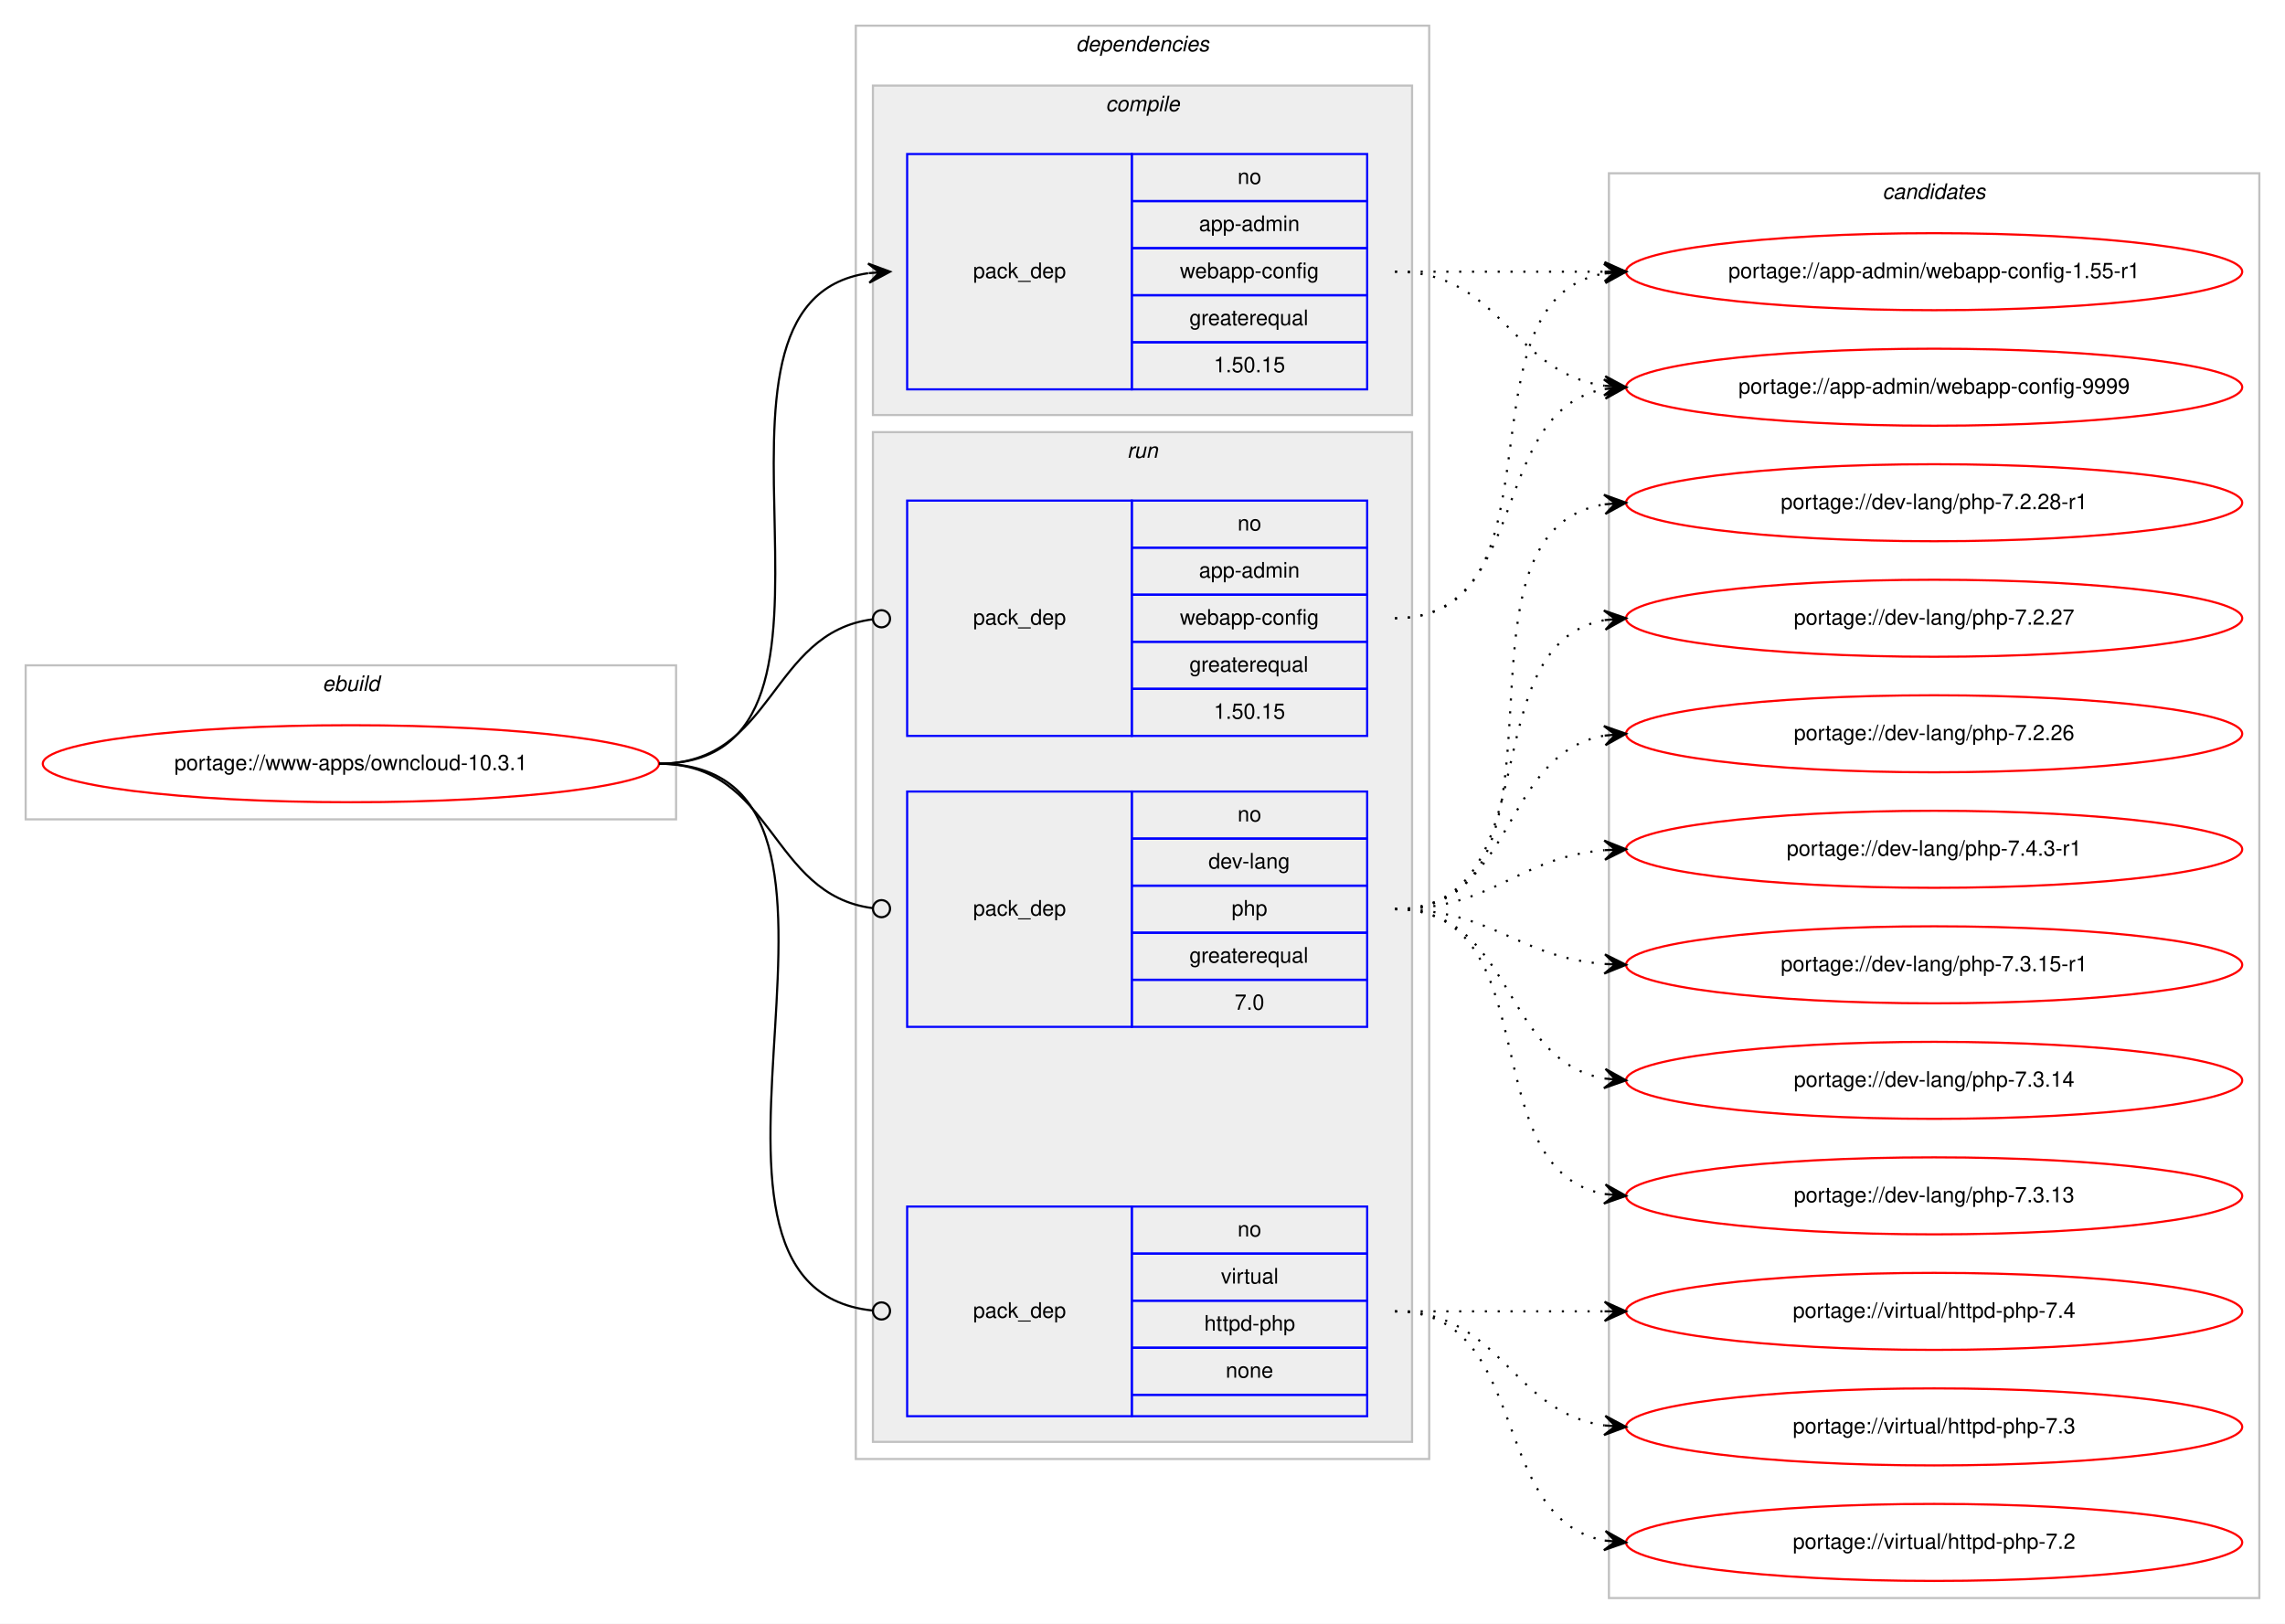
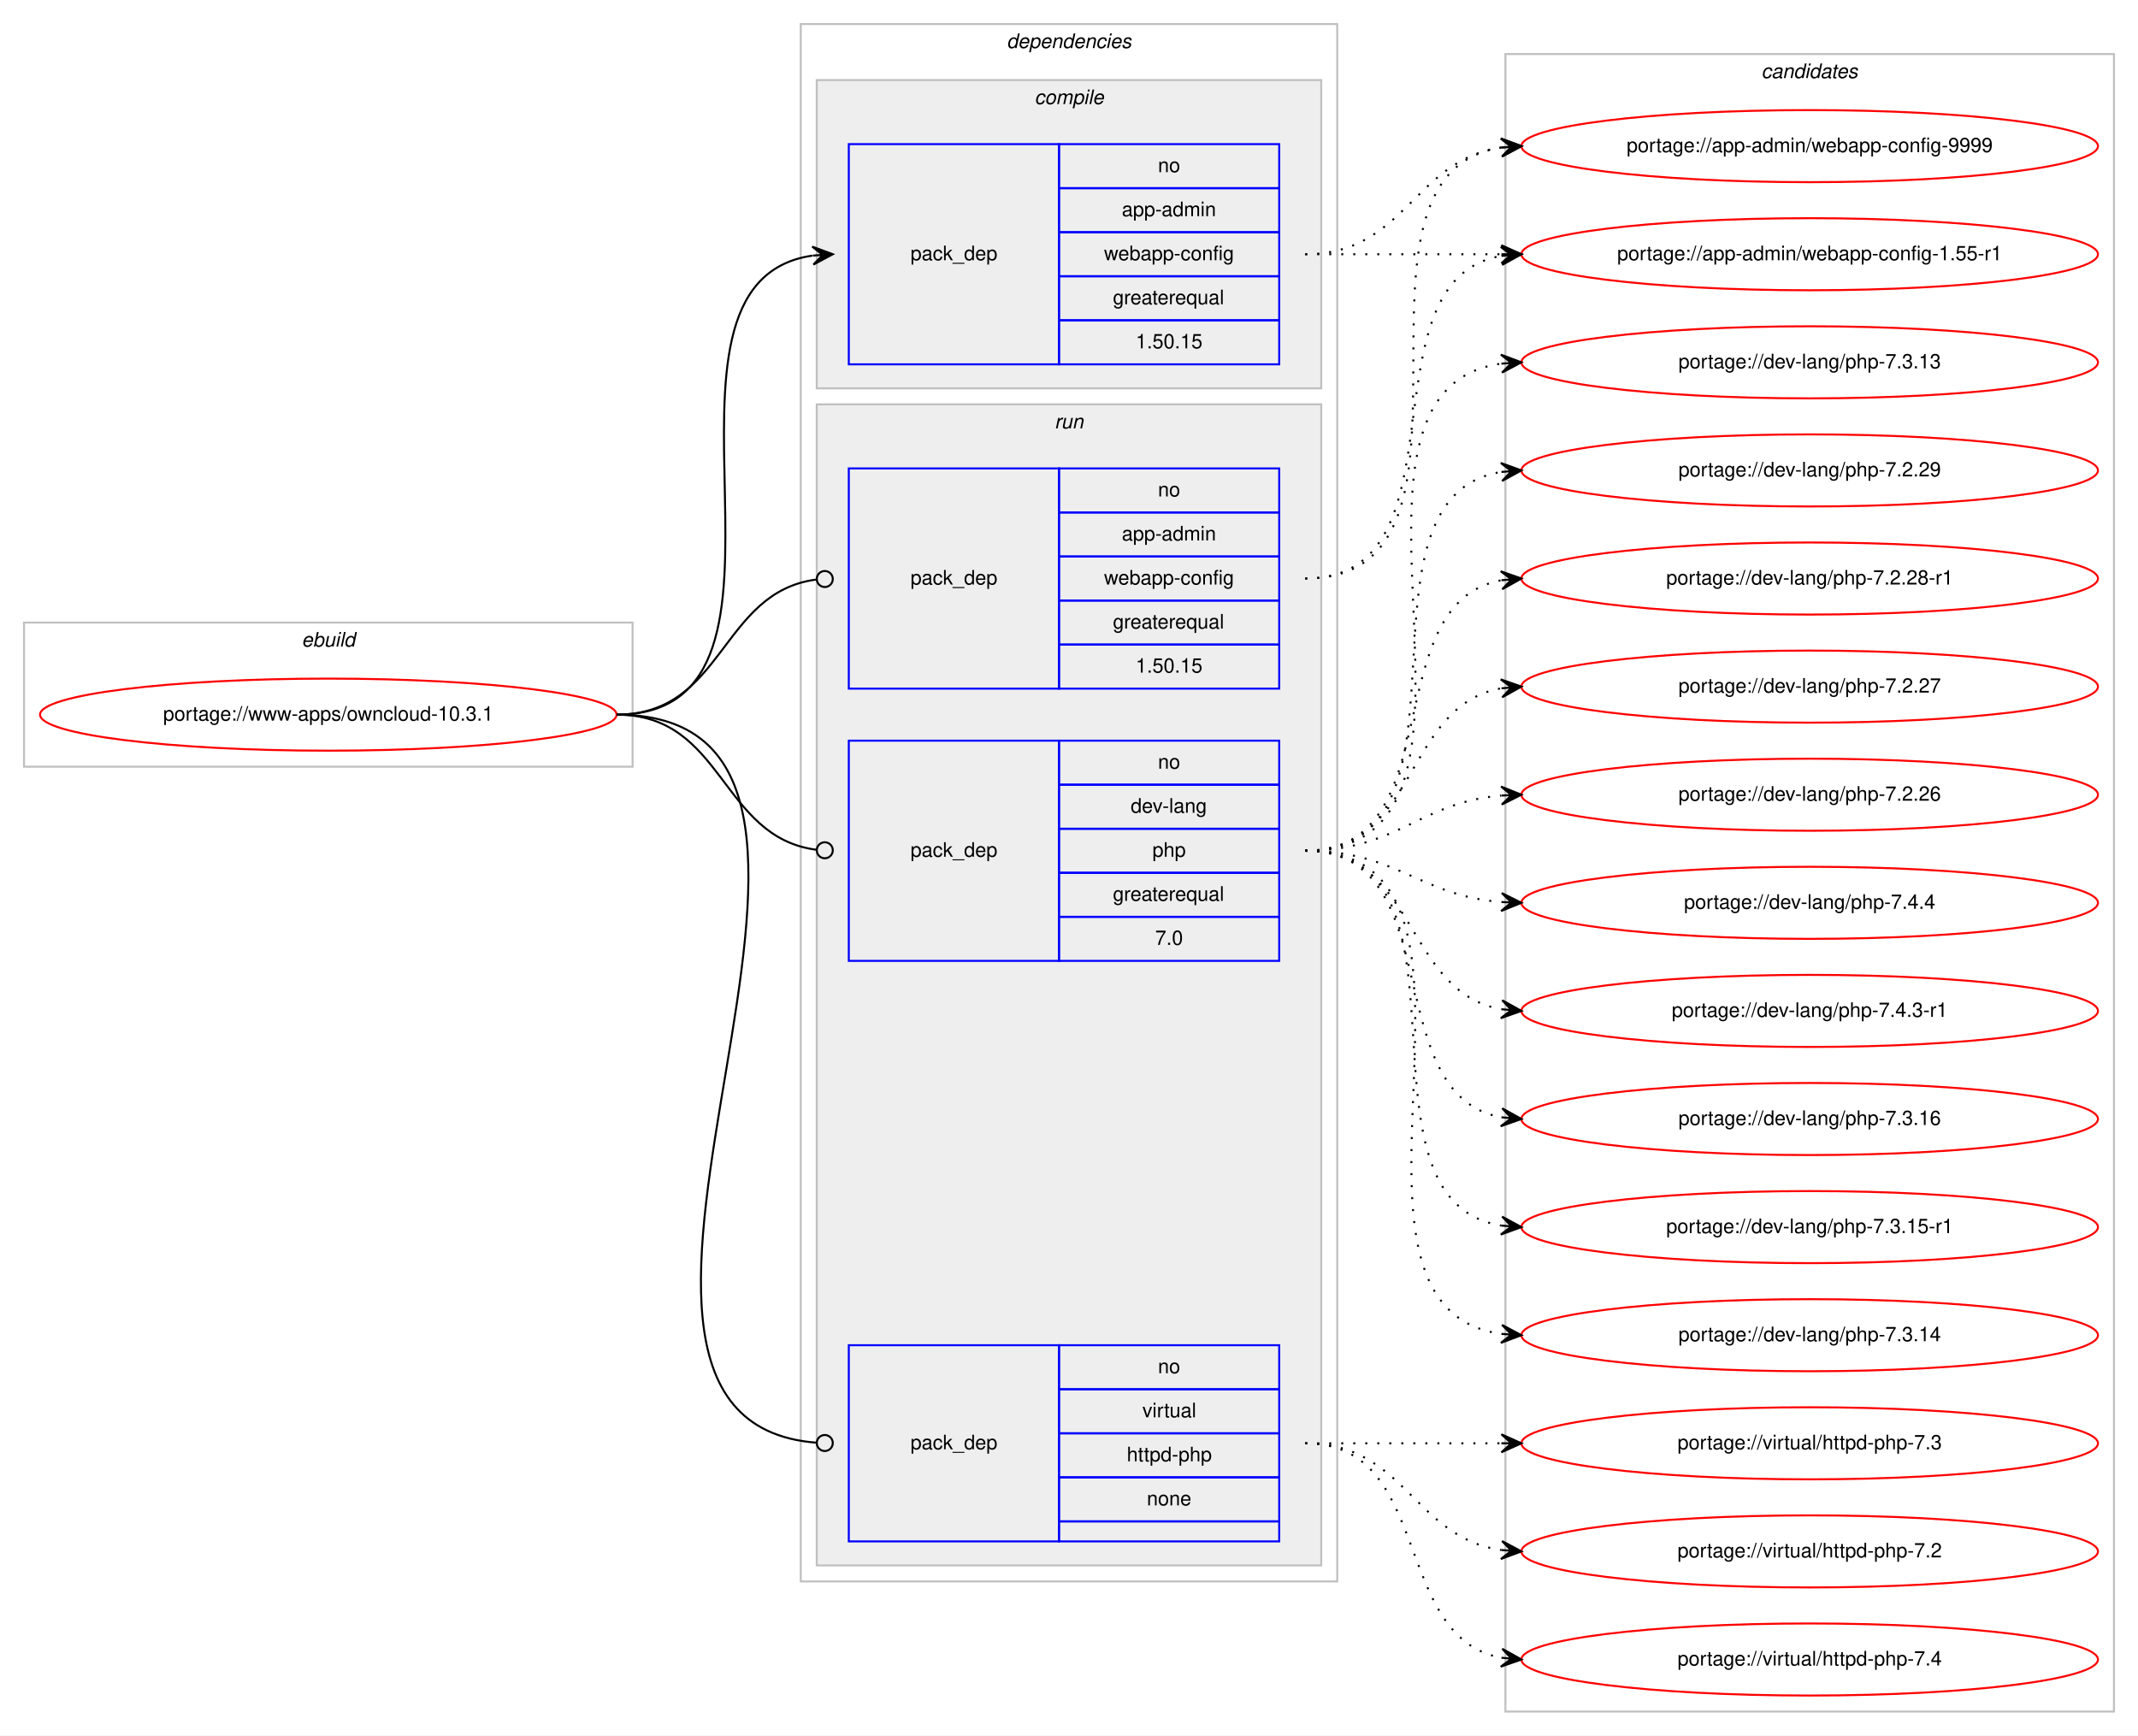
- <svg xmlns="http://www.w3.org/2000/svg" xmlns:xlink="http://www.w3.org/1999/xlink" width="1068pt" height="759pt" viewBox="0.00 0.00 1068.00 759.00">
-   <g id="graph0" class="graph" transform="scale(1 1) rotate(0) translate(4 755)">
-     <polygon fill="#ffffff" stroke="transparent" points="-4,4 -4,-755 1064,-755 1064,4 -4,4" />
+ <svg xmlns="http://www.w3.org/2000/svg" xmlns:xlink="http://www.w3.org/1999/xlink" width="1068pt" height="867pt" viewBox="0.00 0.00 1068.00 867.00">
+   <g id="graph0" class="graph" transform="scale(1 1) rotate(0) translate(4 863)">
+     <polygon fill="#ffffff" stroke="transparent" points="-4,4 -4,-863 1064,-863 1064,4 -4,4" />
    <g id="clust1" class="cluster">
-       <polygon fill="none" stroke="#c0c0c0" points="8,-372 8,-444 312,-444 312,-372 8,-372" />
-       <text text-anchor="start" x="146.663" y="-432" font-family="Helvetica,sans-Serif" font-style="italic" font-size="10.00" fill="#000000">ebuild</text>
+       <polygon fill="none" stroke="#c0c0c0" points="8,-480 8,-552 312,-552 312,-480 8,-480" />
+       <text text-anchor="start" x="146.663" y="-540" font-family="Helvetica,sans-Serif" font-style="italic" font-size="10.00" fill="#000000">ebuild</text>
    </g>
    <g id="clust2" class="cluster">
-       <polygon fill="none" stroke="#c0c0c0" points="396,-73 396,-743 664,-743 664,-73 396,-73" />
-       <text text-anchor="start" x="498.875" y="-731" font-family="Helvetica,sans-Serif" font-style="italic" font-size="10.00" fill="#000000">dependencies</text>
+       <polygon fill="none" stroke="#c0c0c0" points="396,-73 396,-851 664,-851 664,-73 396,-73" />
+       <text text-anchor="start" x="498.875" y="-839" font-family="Helvetica,sans-Serif" font-style="italic" font-size="10.00" fill="#000000">dependencies</text>
    </g>
    <g id="clust3" class="cluster">
-       <polygon fill="#eeeeee" stroke="#c0c0c0" points="404,-561 404,-715 656,-715 656,-561 404,-561" />
-       <text text-anchor="start" x="512.778" y="-703" font-family="Helvetica,sans-Serif" font-style="italic" font-size="10.00" fill="#000000">compile</text>
+       <polygon fill="#eeeeee" stroke="#c0c0c0" points="404,-669 404,-823 656,-823 656,-669 404,-669" />
+       <text text-anchor="start" x="512.778" y="-811" font-family="Helvetica,sans-Serif" font-style="italic" font-size="10.00" fill="#000000">compile</text>
    </g>
    <g id="clust6" class="cluster">
-       <polygon fill="#eeeeee" stroke="#c0c0c0" points="404,-81 404,-553 656,-553 656,-81 404,-81" />
-       <text text-anchor="start" x="522.777" y="-541" font-family="Helvetica,sans-Serif" font-style="italic" font-size="10.00" fill="#000000">run</text>
+       <polygon fill="#eeeeee" stroke="#c0c0c0" points="404,-81 404,-661 656,-661 656,-81 404,-81" />
+       <text text-anchor="start" x="522.777" y="-649" font-family="Helvetica,sans-Serif" font-style="italic" font-size="10.00" fill="#000000">run</text>
    </g>
    <g id="clust10" class="cluster">
-       <polygon fill="none" stroke="#c0c0c0" points="748,-8 748,-674 1052,-674 1052,-8 748,-8" />
-       <text text-anchor="start" x="875.824" y="-662" font-family="Helvetica,sans-Serif" font-style="italic" font-size="10.00" fill="#000000">candidates</text>
+       <polygon fill="none" stroke="#c0c0c0" points="748,-8 748,-836 1052,-836 1052,-8 748,-8" />
+       <text text-anchor="start" x="875.824" y="-824" font-family="Helvetica,sans-Serif" font-style="italic" font-size="10.00" fill="#000000">candidates</text>
    </g>
    <g id="node1" class="node">
      <g id="a_node1">
        <a xlink:href="../www-apps/owncloud-10.3.1.svg" xlink:title="portage://www-apps/owncloud-10.3.1">
-           <ellipse fill="none" stroke="#ff0000" cx="160" cy="-398" rx="144" ry="18" />
-           <text text-anchor="middle" x="160" y="-395" font-family="Helvetica,sans-Serif" font-size="10.00" fill="#000000">portage://www-apps/owncloud-10.3.1</text>
+           <ellipse fill="none" stroke="#ff0000" cx="160" cy="-506" rx="144" ry="18" />
+           <text text-anchor="middle" x="160" y="-503" font-family="Helvetica,sans-Serif" font-size="10.00" fill="#000000">portage://www-apps/owncloud-10.3.1</text>
        </a>
      </g>
    </g>
    <g id="node2" class="node">
-       <polygon fill="none" stroke="#0000ff" points="420,-573 420,-683 525,-683 525,-573 420,-573" />
-       <text text-anchor="start" x="450.823" y="-625" font-family="Helvetica,sans-Serif" font-size="10.00" fill="#000000">pack_dep</text>
-       <polygon fill="none" stroke="#0000ff" points="525,-661 525,-683 635,-683 635,-661 525,-661" />
-       <text text-anchor="start" x="574.441" y="-669" font-family="Helvetica,sans-Serif" font-size="10.00" fill="#000000">no</text>
-       <polygon fill="none" stroke="#0000ff" points="525,-639 525,-661 635,-661 635,-639 525,-639" />
-       <text text-anchor="start" x="556.385" y="-647" font-family="Helvetica,sans-Serif" font-size="10.00" fill="#000000">app-admin</text>
-       <polygon fill="none" stroke="#0000ff" points="525,-617 525,-639 635,-639 635,-617 525,-617" />
-       <text text-anchor="start" x="547.491" y="-625" font-family="Helvetica,sans-Serif" font-size="10.00" fill="#000000">webapp-config</text>
-       <polygon fill="none" stroke="#0000ff" points="525,-595 525,-617 635,-617 635,-595 525,-595" />
-       <text text-anchor="start" x="551.936" y="-603" font-family="Helvetica,sans-Serif" font-size="10.00" fill="#000000">greaterequal</text>
-       <polygon fill="none" stroke="#0000ff" points="525,-573 525,-595 635,-595 635,-573 525,-573" />
-       <text text-anchor="start" x="563.323" y="-581" font-family="Helvetica,sans-Serif" font-size="10.00" fill="#000000">1.50.15</text>
+       <polygon fill="none" stroke="#0000ff" points="420,-681 420,-791 525,-791 525,-681 420,-681" />
+       <text text-anchor="start" x="450.823" y="-733" font-family="Helvetica,sans-Serif" font-size="10.00" fill="#000000">pack_dep</text>
+       <polygon fill="none" stroke="#0000ff" points="525,-769 525,-791 635,-791 635,-769 525,-769" />
+       <text text-anchor="start" x="574.441" y="-777" font-family="Helvetica,sans-Serif" font-size="10.00" fill="#000000">no</text>
+       <polygon fill="none" stroke="#0000ff" points="525,-747 525,-769 635,-769 635,-747 525,-747" />
+       <text text-anchor="start" x="556.385" y="-755" font-family="Helvetica,sans-Serif" font-size="10.00" fill="#000000">app-admin</text>
+       <polygon fill="none" stroke="#0000ff" points="525,-725 525,-747 635,-747 635,-725 525,-725" />
+       <text text-anchor="start" x="547.491" y="-733" font-family="Helvetica,sans-Serif" font-size="10.00" fill="#000000">webapp-config</text>
+       <polygon fill="none" stroke="#0000ff" points="525,-703 525,-725 635,-725 635,-703 525,-703" />
+       <text text-anchor="start" x="551.936" y="-711" font-family="Helvetica,sans-Serif" font-size="10.00" fill="#000000">greaterequal</text>
+       <polygon fill="none" stroke="#0000ff" points="525,-681 525,-703 635,-703 635,-681 525,-681" />
+       <text text-anchor="start" x="563.323" y="-689" font-family="Helvetica,sans-Serif" font-size="10.00" fill="#000000">1.50.15</text>
    </g>
    <g id="edge1" class="edge">
-       <path fill="none" stroke="#000000" d="M304,-398C413.291,-398 306.426,-613.415 401.786,-627.299" />
-       <polygon fill="#000000" stroke="#000000" points="412,-628 401.715,-631.804 407.012,-627.658 402.024,-627.315 402.024,-627.315 402.024,-627.315 407.012,-627.658 402.332,-622.826 412,-628 412,-628" />
+       <path fill="none" stroke="#000000" d="M304,-506C413.291,-506 306.426,-721.415 401.786,-735.299" />
+       <polygon fill="#000000" stroke="#000000" points="412,-736 401.715,-739.804 407.012,-735.658 402.024,-735.315 402.024,-735.315 402.024,-735.315 407.012,-735.658 402.332,-730.826 412,-736 412,-736" />
    </g>
    <g id="node3" class="node">
-       <polygon fill="none" stroke="#0000ff" points="420,-411 420,-521 525,-521 525,-411 420,-411" />
-       <text text-anchor="start" x="450.823" y="-463" font-family="Helvetica,sans-Serif" font-size="10.00" fill="#000000">pack_dep</text>
-       <polygon fill="none" stroke="#0000ff" points="525,-499 525,-521 635,-521 635,-499 525,-499" />
-       <text text-anchor="start" x="574.441" y="-507" font-family="Helvetica,sans-Serif" font-size="10.00" fill="#000000">no</text>
-       <polygon fill="none" stroke="#0000ff" points="525,-477 525,-499 635,-499 635,-477 525,-477" />
-       <text text-anchor="start" x="556.385" y="-485" font-family="Helvetica,sans-Serif" font-size="10.00" fill="#000000">app-admin</text>
-       <polygon fill="none" stroke="#0000ff" points="525,-455 525,-477 635,-477 635,-455 525,-455" />
-       <text text-anchor="start" x="547.491" y="-463" font-family="Helvetica,sans-Serif" font-size="10.00" fill="#000000">webapp-config</text>
-       <polygon fill="none" stroke="#0000ff" points="525,-433 525,-455 635,-455 635,-433 525,-433" />
-       <text text-anchor="start" x="551.936" y="-441" font-family="Helvetica,sans-Serif" font-size="10.00" fill="#000000">greaterequal</text>
-       <polygon fill="none" stroke="#0000ff" points="525,-411 525,-433 635,-433 635,-411 525,-411" />
-       <text text-anchor="start" x="563.323" y="-419" font-family="Helvetica,sans-Serif" font-size="10.00" fill="#000000">1.50.15</text>
+       <polygon fill="none" stroke="#0000ff" points="420,-519 420,-629 525,-629 525,-519 420,-519" />
+       <text text-anchor="start" x="450.823" y="-571" font-family="Helvetica,sans-Serif" font-size="10.00" fill="#000000">pack_dep</text>
+       <polygon fill="none" stroke="#0000ff" points="525,-607 525,-629 635,-629 635,-607 525,-607" />
+       <text text-anchor="start" x="574.441" y="-615" font-family="Helvetica,sans-Serif" font-size="10.00" fill="#000000">no</text>
+       <polygon fill="none" stroke="#0000ff" points="525,-585 525,-607 635,-607 635,-585 525,-585" />
+       <text text-anchor="start" x="556.385" y="-593" font-family="Helvetica,sans-Serif" font-size="10.00" fill="#000000">app-admin</text>
+       <polygon fill="none" stroke="#0000ff" points="525,-563 525,-585 635,-585 635,-563 525,-563" />
+       <text text-anchor="start" x="547.491" y="-571" font-family="Helvetica,sans-Serif" font-size="10.00" fill="#000000">webapp-config</text>
+       <polygon fill="none" stroke="#0000ff" points="525,-541 525,-563 635,-563 635,-541 525,-541" />
+       <text text-anchor="start" x="551.936" y="-549" font-family="Helvetica,sans-Serif" font-size="10.00" fill="#000000">greaterequal</text>
+       <polygon fill="none" stroke="#0000ff" points="525,-519 525,-541 635,-541 635,-519 525,-519" />
+       <text text-anchor="start" x="563.323" y="-527" font-family="Helvetica,sans-Serif" font-size="10.00" fill="#000000">1.50.15</text>
    </g>
    <g id="edge2" class="edge">
-       <path fill="none" stroke="#000000" d="M304,-398C357.842,-398 355.671,-459.269 403.823,-465.492" />
-       <ellipse fill="none" stroke="#000000" cx="408.008" cy="-465.752" rx="4" ry="4" />
+       <path fill="none" stroke="#000000" d="M304,-506C357.842,-506 355.671,-567.269 403.823,-573.492" />
+       <ellipse fill="none" stroke="#000000" cx="408.008" cy="-573.752" rx="4" ry="4" />
    </g>
    <g id="node4" class="node">
-       <polygon fill="none" stroke="#0000ff" points="420,-275 420,-385 525,-385 525,-275 420,-275" />
-       <text text-anchor="start" x="450.823" y="-327" font-family="Helvetica,sans-Serif" font-size="10.00" fill="#000000">pack_dep</text>
-       <polygon fill="none" stroke="#0000ff" points="525,-363 525,-385 635,-385 635,-363 525,-363" />
-       <text text-anchor="start" x="574.441" y="-371" font-family="Helvetica,sans-Serif" font-size="10.00" fill="#000000">no</text>
-       <polygon fill="none" stroke="#0000ff" points="525,-341 525,-363 635,-363 635,-341 525,-341" />
-       <text text-anchor="start" x="560.828" y="-349" font-family="Helvetica,sans-Serif" font-size="10.00" fill="#000000">dev-lang</text>
-       <polygon fill="none" stroke="#0000ff" points="525,-319 525,-341 635,-341 635,-319 525,-319" />
-       <text text-anchor="start" x="571.662" y="-327" font-family="Helvetica,sans-Serif" font-size="10.00" fill="#000000">php</text>
-       <polygon fill="none" stroke="#0000ff" points="525,-297 525,-319 635,-319 635,-297 525,-297" />
-       <text text-anchor="start" x="551.936" y="-305" font-family="Helvetica,sans-Serif" font-size="10.00" fill="#000000">greaterequal</text>
-       <polygon fill="none" stroke="#0000ff" points="525,-275 525,-297 635,-297 635,-275 525,-275" />
-       <text text-anchor="start" x="573.052" y="-283" font-family="Helvetica,sans-Serif" font-size="10.00" fill="#000000">7.0</text>
+       <polygon fill="none" stroke="#0000ff" points="420,-383 420,-493 525,-493 525,-383 420,-383" />
+       <text text-anchor="start" x="450.823" y="-435" font-family="Helvetica,sans-Serif" font-size="10.00" fill="#000000">pack_dep</text>
+       <polygon fill="none" stroke="#0000ff" points="525,-471 525,-493 635,-493 635,-471 525,-471" />
+       <text text-anchor="start" x="574.441" y="-479" font-family="Helvetica,sans-Serif" font-size="10.00" fill="#000000">no</text>
+       <polygon fill="none" stroke="#0000ff" points="525,-449 525,-471 635,-471 635,-449 525,-449" />
+       <text text-anchor="start" x="560.828" y="-457" font-family="Helvetica,sans-Serif" font-size="10.00" fill="#000000">dev-lang</text>
+       <polygon fill="none" stroke="#0000ff" points="525,-427 525,-449 635,-449 635,-427 525,-427" />
+       <text text-anchor="start" x="571.662" y="-435" font-family="Helvetica,sans-Serif" font-size="10.00" fill="#000000">php</text>
+       <polygon fill="none" stroke="#0000ff" points="525,-405 525,-427 635,-427 635,-405 525,-405" />
+       <text text-anchor="start" x="551.936" y="-413" font-family="Helvetica,sans-Serif" font-size="10.00" fill="#000000">greaterequal</text>
+       <polygon fill="none" stroke="#0000ff" points="525,-383 525,-405 635,-405 635,-383 525,-383" />
+       <text text-anchor="start" x="573.052" y="-391" font-family="Helvetica,sans-Serif" font-size="10.00" fill="#000000">7.0</text>
    </g>
    <g id="edge3" class="edge">
-       <path fill="none" stroke="#000000" d="M304,-398C357.842,-398 355.671,-336.731 403.823,-330.508" />
-       <ellipse fill="none" stroke="#000000" cx="408.008" cy="-330.248" rx="4" ry="4" />
+       <path fill="none" stroke="#000000" d="M304,-506C357.842,-506 355.671,-444.731 403.823,-438.508" />
+       <ellipse fill="none" stroke="#000000" cx="408.008" cy="-438.248" rx="4" ry="4" />
    </g>
    <g id="node5" class="node">
      <polygon fill="none" stroke="#0000ff" points="420,-93 420,-191 525,-191 525,-93 420,-93" />
      <text text-anchor="start" x="450.823" y="-139" font-family="Helvetica,sans-Serif" font-size="10.00" fill="#000000">pack_dep</text>
      <polygon fill="none" stroke="#0000ff" points="525,-169 525,-191 635,-191 635,-169 525,-169" />
      <text text-anchor="start" x="574.441" y="-177" font-family="Helvetica,sans-Serif" font-size="10.00" fill="#000000">no</text>
      <polygon fill="none" stroke="#0000ff" points="525,-147 525,-169 635,-169 635,-147 525,-147" />
      <text text-anchor="start" x="566.668" y="-155" font-family="Helvetica,sans-Serif" font-size="10.00" fill="#000000">virtual</text>
      <polygon fill="none" stroke="#0000ff" points="525,-125 525,-147 635,-147 635,-125 525,-125" />
      <text text-anchor="start" x="558.88" y="-133" font-family="Helvetica,sans-Serif" font-size="10.00" fill="#000000">httpd-php</text>
      <polygon fill="none" stroke="#0000ff" points="525,-103 525,-125 635,-125 635,-103 525,-103" />
      <text text-anchor="start" x="568.882" y="-111" font-family="Helvetica,sans-Serif" font-size="10.00" fill="#000000">none</text>
      <polygon fill="none" stroke="#0000ff" points="525,-93 525,-103 635,-103 635,-93 525,-93" />
    </g>
    <g id="edge4" class="edge">
-       <path fill="none" stroke="#000000" d="M304,-398C424.594,-398 294.882,-153.859 403.743,-142.415" />
-       <ellipse fill="none" stroke="#000000" cx="408.005" cy="-142.201" rx="4" ry="4" />
+       <path fill="none" stroke="#000000" d="M304,-506C469.947,-506 250.762,-153.986 403.921,-142.298" />
+       <ellipse fill="none" stroke="#000000" cx="408.003" cy="-142.147" rx="4" ry="4" />
    </g>
    <g id="node6" class="node">
      <g id="a_node6">
        <a xlink:href="../app-admin/webapp-config-9999.svg" xlink:title="portage://app-admin/webapp-config-9999">
-           <ellipse fill="none" stroke="#ff0000" cx="900" cy="-574" rx="144" ry="18" />
-           <text text-anchor="middle" x="900" y="-571" font-family="Helvetica,sans-Serif" font-size="10.00" fill="#000000">portage://app-admin/webapp-config-9999</text>
+           <ellipse fill="none" stroke="#ff0000" cx="900" cy="-790" rx="144" ry="18" />
+           <text text-anchor="middle" x="900" y="-787" font-family="Helvetica,sans-Serif" font-size="10.00" fill="#000000">portage://app-admin/webapp-config-9999</text>
        </a>
      </g>
    </g>
    <g id="edge5" class="edge">
-       <path fill="none" stroke="#000000" stroke-dasharray="1,5" d="M648,-628C698.102,-628 702.012,-580.934 745.979,-574.683" />
-       <polygon fill="#000000" stroke="#000000" points="756,-574 746.329,-579.169 751.012,-574.34 746.023,-574.68 746.023,-574.68 746.023,-574.68 751.012,-574.34 745.717,-570.19 756,-574 756,-574" />
+       <path fill="none" stroke="#000000" stroke-dasharray="1,5" d="M648,-736C698.102,-736 702.012,-783.066 745.979,-789.317" />
+       <polygon fill="#000000" stroke="#000000" points="756,-790 745.717,-793.81 751.012,-789.66 746.023,-789.32 746.023,-789.32 746.023,-789.32 751.012,-789.66 746.329,-784.831 756,-790 756,-790" />
    </g>
    <g id="node7" class="node">
      <g id="a_node7">
        <a xlink:href="../app-admin/webapp-config-1.55-r1.svg" xlink:title="portage://app-admin/webapp-config-1.55-r1">
-           <ellipse fill="none" stroke="#ff0000" cx="900" cy="-628" rx="144" ry="18" />
-           <text text-anchor="middle" x="900" y="-625" font-family="Helvetica,sans-Serif" font-size="10.00" fill="#000000">portage://app-admin/webapp-config-1.55-r1</text>
+           <ellipse fill="none" stroke="#ff0000" cx="900" cy="-736" rx="144" ry="18" />
+           <text text-anchor="middle" x="900" y="-733" font-family="Helvetica,sans-Serif" font-size="10.00" fill="#000000">portage://app-admin/webapp-config-1.55-r1</text>
        </a>
      </g>
    </g>
    <g id="edge6" class="edge">
-       <path fill="none" stroke="#000000" stroke-dasharray="1,5" d="M648,-628C692.438,-628 706.02,-628 745.878,-628" />
-       <polygon fill="#000000" stroke="#000000" points="756,-628 746,-632.5 751,-628 746,-628 746,-628 746,-628 751,-628 746,-623.5 756,-628 756,-628" />
+       <path fill="none" stroke="#000000" stroke-dasharray="1,5" d="M648,-736C692.438,-736 706.02,-736 745.878,-736" />
+       <polygon fill="#000000" stroke="#000000" points="756,-736 746,-740.5 751,-736 746,-736 746,-736 746,-736 751,-736 746,-731.5 756,-736 756,-736" />
    </g>
    <g id="edge7" class="edge">
-       <path fill="none" stroke="#000000" stroke-dasharray="1,5" d="M648,-466C712.303,-466 690.78,-562.91 746.031,-573.131" />
-       <polygon fill="#000000" stroke="#000000" points="756,-574 745.647,-577.614 751.019,-573.566 746.038,-573.131 746.038,-573.131 746.038,-573.131 751.019,-573.566 746.429,-568.648 756,-574 756,-574" />
+       <path fill="none" stroke="#000000" stroke-dasharray="1,5" d="M648,-574C751.768,-574 655.516,-775.894 746.001,-789.301" />
+       <polygon fill="#000000" stroke="#000000" points="756,-790 745.711,-793.792 751.012,-789.652 746.024,-789.303 746.024,-789.303 746.024,-789.303 751.012,-789.652 746.338,-784.814 756,-790 756,-790" />
    </g>
    <g id="edge8" class="edge">
-       <path fill="none" stroke="#000000" stroke-dasharray="1,5" d="M648,-466C730.815,-466 674.779,-614.377 745.661,-627.128" />
-       <polygon fill="#000000" stroke="#000000" points="756,-628 745.657,-631.644 751.018,-627.58 746.035,-627.16 746.035,-627.16 746.035,-627.16 751.018,-627.58 746.413,-622.676 756,-628 756,-628" />
+       <path fill="none" stroke="#000000" stroke-dasharray="1,5" d="M648,-574C730.815,-574 674.779,-722.377 745.661,-735.128" />
+       <polygon fill="#000000" stroke="#000000" points="756,-736 745.657,-739.644 751.018,-735.58 746.035,-735.16 746.035,-735.16 746.035,-735.16 751.018,-735.58 746.413,-730.676 756,-736 756,-736" />
    </g>
    <g id="node8" class="node">
      <g id="a_node8">
+         <a xlink:href="../dev-lang/php-7.4.4.svg" xlink:title="portage://dev-lang/php-7.4.4">
+           <ellipse fill="none" stroke="#ff0000" cx="900" cy="-412" rx="144" ry="18" />
+           <text text-anchor="middle" x="900" y="-409" font-family="Helvetica,sans-Serif" font-size="10.00" fill="#000000">portage://dev-lang/php-7.4.4</text>
+         </a>
+       </g>
+     </g>
+     <g id="edge9" class="edge">
+       <path fill="none" stroke="#000000" stroke-dasharray="1,5" d="M648,-438C693.803,-438 705.081,-415.622 745.895,-412.388" />
+       <polygon fill="#000000" stroke="#000000" points="756,-412 746.18,-416.88 751.004,-412.192 746.007,-412.384 746.007,-412.384 746.007,-412.384 751.004,-412.192 745.835,-407.887 756,-412 756,-412" />
+     </g>
+     <g id="node9" class="node">
+       <g id="a_node9">
        <a xlink:href="../dev-lang/php-7.4.3-r1.svg" xlink:title="portage://dev-lang/php-7.4.3-r1">
          <ellipse fill="none" stroke="#ff0000" cx="900" cy="-358" rx="144" ry="18" />
          <text text-anchor="middle" x="900" y="-355" font-family="Helvetica,sans-Serif" font-size="10.00" fill="#000000">portage://dev-lang/php-7.4.3-r1</text>
        </a>
      </g>
    </g>
-     <g id="edge9" class="edge">
-       <path fill="none" stroke="#000000" stroke-dasharray="1,5" d="M648,-330C694.004,-330 704.924,-354.099 745.857,-357.582" />
-       <polygon fill="#000000" stroke="#000000" points="756,-358 745.823,-362.085 751.004,-357.794 746.009,-357.589 746.009,-357.589 746.009,-357.589 751.004,-357.794 746.194,-353.092 756,-358 756,-358" />
-     </g>
-     <g id="node9" class="node">
-       <g id="a_node9">
-         <a xlink:href="../dev-lang/php-7.3.15-r1.svg" xlink:title="portage://dev-lang/php-7.3.15-r1">
-           <ellipse fill="none" stroke="#ff0000" cx="900" cy="-304" rx="144" ry="18" />
-           <text text-anchor="middle" x="900" y="-301" font-family="Helvetica,sans-Serif" font-size="10.00" fill="#000000">portage://dev-lang/php-7.3.15-r1</text>
-         </a>
-       </g>
-     </g>
    <g id="edge10" class="edge">
-       <path fill="none" stroke="#000000" stroke-dasharray="1,5" d="M648,-330C693.803,-330 705.081,-307.622 745.895,-304.388" />
-       <polygon fill="#000000" stroke="#000000" points="756,-304 746.18,-308.88 751.004,-304.192 746.007,-304.384 746.007,-304.384 746.007,-304.384 751.004,-304.192 745.835,-299.887 756,-304 756,-304" />
+       <path fill="none" stroke="#000000" stroke-dasharray="1,5" d="M648,-438C704.118,-438 697.393,-367.394 745.901,-358.844" />
+       <polygon fill="#000000" stroke="#000000" points="756,-358 746.41,-363.318 751.017,-358.417 746.035,-358.833 746.035,-358.833 746.035,-358.833 751.017,-358.417 745.66,-354.349 756,-358 756,-358" />
    </g>
    <g id="node10" class="node">
      <g id="a_node10">
-         <a xlink:href="../dev-lang/php-7.3.14.svg" xlink:title="portage://dev-lang/php-7.3.14">
-           <ellipse fill="none" stroke="#ff0000" cx="900" cy="-250" rx="144" ry="18" />
-           <text text-anchor="middle" x="900" y="-247" font-family="Helvetica,sans-Serif" font-size="10.00" fill="#000000">portage://dev-lang/php-7.3.14</text>
+         <a xlink:href="../dev-lang/php-7.3.16.svg" xlink:title="portage://dev-lang/php-7.3.16">
+           <ellipse fill="none" stroke="#ff0000" cx="900" cy="-304" rx="144" ry="18" />
+           <text text-anchor="middle" x="900" y="-301" font-family="Helvetica,sans-Serif" font-size="10.00" fill="#000000">portage://dev-lang/php-7.3.16</text>
        </a>
      </g>
    </g>
    <g id="edge11" class="edge">
-       <path fill="none" stroke="#000000" stroke-dasharray="1,5" d="M648,-330C704.118,-330 697.393,-259.394 745.901,-250.844" />
-       <polygon fill="#000000" stroke="#000000" points="756,-250 746.41,-255.318 751.017,-250.417 746.035,-250.833 746.035,-250.833 746.035,-250.833 751.017,-250.417 745.66,-246.349 756,-250 756,-250" />
+       <path fill="none" stroke="#000000" stroke-dasharray="1,5" d="M648,-438C720.905,-438 683.459,-316.268 746.019,-304.856" />
+       <polygon fill="#000000" stroke="#000000" points="756,-304 746.421,-309.338 751.018,-304.427 746.037,-304.854 746.037,-304.854 746.037,-304.854 751.018,-304.427 745.652,-300.371 756,-304 756,-304" />
    </g>
    <g id="node11" class="node">
      <g id="a_node11">
-         <a xlink:href="../dev-lang/php-7.3.13.svg" xlink:title="portage://dev-lang/php-7.3.13">
-           <ellipse fill="none" stroke="#ff0000" cx="900" cy="-196" rx="144" ry="18" />
-           <text text-anchor="middle" x="900" y="-193" font-family="Helvetica,sans-Serif" font-size="10.00" fill="#000000">portage://dev-lang/php-7.3.13</text>
+         <a xlink:href="../dev-lang/php-7.3.15-r1.svg" xlink:title="portage://dev-lang/php-7.3.15-r1">
+           <ellipse fill="none" stroke="#ff0000" cx="900" cy="-250" rx="144" ry="18" />
+           <text text-anchor="middle" x="900" y="-247" font-family="Helvetica,sans-Serif" font-size="10.00" fill="#000000">portage://dev-lang/php-7.3.15-r1</text>
        </a>
      </g>
    </g>
    <g id="edge12" class="edge">
-       <path fill="none" stroke="#000000" stroke-dasharray="1,5" d="M648,-330C720.905,-330 683.459,-208.268 746.019,-196.856" />
-       <polygon fill="#000000" stroke="#000000" points="756,-196 746.421,-201.338 751.018,-196.427 746.037,-196.854 746.037,-196.854 746.037,-196.854 751.018,-196.427 745.652,-192.371 756,-196 756,-196" />
+       <path fill="none" stroke="#000000" stroke-dasharray="1,5" d="M648,-438C740.785,-438 665.677,-263.694 746.002,-250.757" />
+       <polygon fill="#000000" stroke="#000000" points="756,-250 746.369,-255.243 751.014,-250.378 746.029,-250.756 746.029,-250.756 746.029,-250.756 751.014,-250.378 745.689,-246.268 756,-250 756,-250" />
    </g>
    <g id="node12" class="node">
      <g id="a_node12">
-         <a xlink:href="../dev-lang/php-7.2.28-r1.svg" xlink:title="portage://dev-lang/php-7.2.28-r1">
-           <ellipse fill="none" stroke="#ff0000" cx="900" cy="-520" rx="144" ry="18" />
-           <text text-anchor="middle" x="900" y="-517" font-family="Helvetica,sans-Serif" font-size="10.00" fill="#000000">portage://dev-lang/php-7.2.28-r1</text>
+         <a xlink:href="../dev-lang/php-7.3.14.svg" xlink:title="portage://dev-lang/php-7.3.14">
+           <ellipse fill="none" stroke="#ff0000" cx="900" cy="-196" rx="144" ry="18" />
+           <text text-anchor="middle" x="900" y="-193" font-family="Helvetica,sans-Serif" font-size="10.00" fill="#000000">portage://dev-lang/php-7.3.14</text>
        </a>
      </g>
    </g>
    <g id="edge13" class="edge">
-       <path fill="none" stroke="#000000" stroke-dasharray="1,5" d="M648,-330C741.529,-330 665.017,-506.16 745.925,-519.235" />
-       <polygon fill="#000000" stroke="#000000" points="756,-520 745.688,-523.729 751.014,-519.621 746.029,-519.242 746.029,-519.242 746.029,-519.242 751.014,-519.621 746.37,-514.755 756,-520 756,-520" />
+       <path fill="none" stroke="#000000" stroke-dasharray="1,5" d="M648,-438C762.215,-438 645.718,-210.431 745.964,-196.652" />
+       <polygon fill="#000000" stroke="#000000" points="756,-196 746.313,-201.139 751.01,-196.324 746.021,-196.648 746.021,-196.648 746.021,-196.648 751.01,-196.324 745.729,-192.158 756,-196 756,-196" />
    </g>
    <g id="node13" class="node">
      <g id="a_node13">
-         <a xlink:href="../dev-lang/php-7.2.27.svg" xlink:title="portage://dev-lang/php-7.2.27">
-           <ellipse fill="none" stroke="#ff0000" cx="900" cy="-466" rx="144" ry="18" />
-           <text text-anchor="middle" x="900" y="-463" font-family="Helvetica,sans-Serif" font-size="10.00" fill="#000000">portage://dev-lang/php-7.2.27</text>
+         <a xlink:href="../dev-lang/php-7.3.13.svg" xlink:title="portage://dev-lang/php-7.3.13">
+           <ellipse fill="none" stroke="#ff0000" cx="900" cy="-682" rx="144" ry="18" />
+           <text text-anchor="middle" x="900" y="-679" font-family="Helvetica,sans-Serif" font-size="10.00" fill="#000000">portage://dev-lang/php-7.3.13</text>
        </a>
      </g>
    </g>
    <g id="edge14" class="edge">
-       <path fill="none" stroke="#000000" stroke-dasharray="1,5" d="M648,-330C721.567,-330 682.891,-453.549 745.935,-465.132" />
-       <polygon fill="#000000" stroke="#000000" points="756,-466 745.65,-469.624 751.019,-465.57 746.037,-465.14 746.037,-465.14 746.037,-465.14 751.019,-465.57 746.424,-460.657 756,-466 756,-466" />
+       <path fill="none" stroke="#000000" stroke-dasharray="1,5" d="M648,-438C763.002,-438 645.002,-667.45 745.897,-681.343" />
+       <polygon fill="#000000" stroke="#000000" points="756,-682 745.729,-685.841 751.01,-681.675 746.021,-681.351 746.021,-681.351 746.021,-681.351 751.01,-681.675 746.313,-676.86 756,-682 756,-682" />
    </g>
    <g id="node14" class="node">
      <g id="a_node14">
-         <a xlink:href="../dev-lang/php-7.2.26.svg" xlink:title="portage://dev-lang/php-7.2.26">
-           <ellipse fill="none" stroke="#ff0000" cx="900" cy="-412" rx="144" ry="18" />
-           <text text-anchor="middle" x="900" y="-409" font-family="Helvetica,sans-Serif" font-size="10.00" fill="#000000">portage://dev-lang/php-7.2.26</text>
+         <a xlink:href="../dev-lang/php-7.2.29.svg" xlink:title="portage://dev-lang/php-7.2.29">
+           <ellipse fill="none" stroke="#ff0000" cx="900" cy="-628" rx="144" ry="18" />
+           <text text-anchor="middle" x="900" y="-625" font-family="Helvetica,sans-Serif" font-size="10.00" fill="#000000">portage://dev-lang/php-7.2.29</text>
        </a>
      </g>
    </g>
    <g id="edge15" class="edge">
-       <path fill="none" stroke="#000000" stroke-dasharray="1,5" d="M648,-330C704.619,-330 696.983,-402.371 745.821,-411.135" />
-       <polygon fill="#000000" stroke="#000000" points="756,-412 745.655,-415.637 751.018,-411.576 746.036,-411.153 746.036,-411.153 746.036,-411.153 751.018,-411.576 746.417,-406.669 756,-412 756,-412" />
+       <path fill="none" stroke="#000000" stroke-dasharray="1,5" d="M648,-438C741.529,-438 665.017,-614.16 745.925,-627.235" />
+       <polygon fill="#000000" stroke="#000000" points="756,-628 745.688,-631.729 751.014,-627.621 746.029,-627.242 746.029,-627.242 746.029,-627.242 751.014,-627.621 746.37,-622.755 756,-628 756,-628" />
    </g>
    <g id="node15" class="node">
      <g id="a_node15">
+         <a xlink:href="../dev-lang/php-7.2.28-r1.svg" xlink:title="portage://dev-lang/php-7.2.28-r1">
+           <ellipse fill="none" stroke="#ff0000" cx="900" cy="-574" rx="144" ry="18" />
+           <text text-anchor="middle" x="900" y="-571" font-family="Helvetica,sans-Serif" font-size="10.00" fill="#000000">portage://dev-lang/php-7.2.28-r1</text>
+         </a>
+       </g>
+     </g>
+     <g id="edge16" class="edge">
+       <path fill="none" stroke="#000000" stroke-dasharray="1,5" d="M648,-438C721.567,-438 682.891,-561.549 745.935,-573.131" />
+       <polygon fill="#000000" stroke="#000000" points="756,-574 745.65,-577.624 751.019,-573.57 746.037,-573.14 746.037,-573.14 746.037,-573.14 751.019,-573.57 746.424,-568.657 756,-574 756,-574" />
+     </g>
+     <g id="node16" class="node">
+       <g id="a_node16">
+         <a xlink:href="../dev-lang/php-7.2.27.svg" xlink:title="portage://dev-lang/php-7.2.27">
+           <ellipse fill="none" stroke="#ff0000" cx="900" cy="-520" rx="144" ry="18" />
+           <text text-anchor="middle" x="900" y="-517" font-family="Helvetica,sans-Serif" font-size="10.00" fill="#000000">portage://dev-lang/php-7.2.27</text>
+         </a>
+       </g>
+     </g>
+     <g id="edge17" class="edge">
+       <path fill="none" stroke="#000000" stroke-dasharray="1,5" d="M648,-438C704.619,-438 696.983,-510.371 745.821,-519.135" />
+       <polygon fill="#000000" stroke="#000000" points="756,-520 745.655,-523.637 751.018,-519.576 746.036,-519.153 746.036,-519.153 746.036,-519.153 751.018,-519.576 746.417,-514.669 756,-520 756,-520" />
+     </g>
+     <g id="node17" class="node">
+       <g id="a_node17">
+         <a xlink:href="../dev-lang/php-7.2.26.svg" xlink:title="portage://dev-lang/php-7.2.26">
+           <ellipse fill="none" stroke="#ff0000" cx="900" cy="-466" rx="144" ry="18" />
+           <text text-anchor="middle" x="900" y="-463" font-family="Helvetica,sans-Serif" font-size="10.00" fill="#000000">portage://dev-lang/php-7.2.26</text>
+         </a>
+       </g>
+     </g>
+     <g id="edge18" class="edge">
+       <path fill="none" stroke="#000000" stroke-dasharray="1,5" d="M648,-438C694.004,-438 704.924,-462.099 745.857,-465.582" />
+       <polygon fill="#000000" stroke="#000000" points="756,-466 745.823,-470.085 751.004,-465.794 746.009,-465.589 746.009,-465.589 746.009,-465.589 751.004,-465.794 746.194,-461.092 756,-466 756,-466" />
+     </g>
+     <g id="node18" class="node">
+       <g id="a_node18">
        <a xlink:href="../virtual/httpd-php-7.4.svg" xlink:title="portage://virtual/httpd-php-7.4">
+           <ellipse fill="none" stroke="#ff0000" cx="900" cy="-34" rx="144" ry="18" />
+           <text text-anchor="middle" x="900" y="-31" font-family="Helvetica,sans-Serif" font-size="10.00" fill="#000000">portage://virtual/httpd-php-7.4</text>
+         </a>
+       </g>
+     </g>
+     <g id="edge19" class="edge">
+       <path fill="none" stroke="#000000" stroke-dasharray="1,5" d="M648,-142C712.303,-142 690.78,-45.09 746.031,-34.869" />
+       <polygon fill="#000000" stroke="#000000" points="756,-34 746.429,-39.352 751.019,-34.434 746.038,-34.869 746.038,-34.869 746.038,-34.869 751.019,-34.434 745.647,-30.386 756,-34 756,-34" />
+     </g>
+     <g id="node19" class="node">
+       <g id="a_node19">
+         <a xlink:href="../virtual/httpd-php-7.3.svg" xlink:title="portage://virtual/httpd-php-7.3">
          <ellipse fill="none" stroke="#ff0000" cx="900" cy="-142" rx="144" ry="18" />
-           <text text-anchor="middle" x="900" y="-139" font-family="Helvetica,sans-Serif" font-size="10.00" fill="#000000">portage://virtual/httpd-php-7.4</text>
-         </a>
-       </g>
-     </g>
-     <g id="edge16" class="edge">
+           <text text-anchor="middle" x="900" y="-139" font-family="Helvetica,sans-Serif" font-size="10.00" fill="#000000">portage://virtual/httpd-php-7.3</text>
+         </a>
+       </g>
+     </g>
+     <g id="edge20" class="edge">
      <path fill="none" stroke="#000000" stroke-dasharray="1,5" d="M648,-142C692.438,-142 706.02,-142 745.878,-142" />
      <polygon fill="#000000" stroke="#000000" points="756,-142 746,-146.5 751,-142 746,-142 746,-142 746,-142 751,-142 746,-137.5 756,-142 756,-142" />
    </g>
-     <g id="node16" class="node">
-       <g id="a_node16">
-         <a xlink:href="../virtual/httpd-php-7.3.svg" xlink:title="portage://virtual/httpd-php-7.3">
+     <g id="node20" class="node">
+       <g id="a_node20">
+         <a xlink:href="../virtual/httpd-php-7.2.svg" xlink:title="portage://virtual/httpd-php-7.2">
          <ellipse fill="none" stroke="#ff0000" cx="900" cy="-88" rx="144" ry="18" />
-           <text text-anchor="middle" x="900" y="-85" font-family="Helvetica,sans-Serif" font-size="10.00" fill="#000000">portage://virtual/httpd-php-7.3</text>
-         </a>
-       </g>
-     </g>
-     <g id="edge17" class="edge">
+           <text text-anchor="middle" x="900" y="-85" font-family="Helvetica,sans-Serif" font-size="10.00" fill="#000000">portage://virtual/httpd-php-7.2</text>
+         </a>
+       </g>
+     </g>
+     <g id="edge21" class="edge">
      <path fill="none" stroke="#000000" stroke-dasharray="1,5" d="M648,-142C698.102,-142 702.012,-94.934 745.979,-88.683" />
      <polygon fill="#000000" stroke="#000000" points="756,-88 746.329,-93.169 751.012,-88.34 746.023,-88.68 746.023,-88.68 746.023,-88.68 751.012,-88.34 745.717,-84.19 756,-88 756,-88" />
    </g>
-     <g id="node17" class="node">
-       <g id="a_node17">
-         <a xlink:href="../virtual/httpd-php-7.2.svg" xlink:title="portage://virtual/httpd-php-7.2">
-           <ellipse fill="none" stroke="#ff0000" cx="900" cy="-34" rx="144" ry="18" />
-           <text text-anchor="middle" x="900" y="-31" font-family="Helvetica,sans-Serif" font-size="10.00" fill="#000000">portage://virtual/httpd-php-7.2</text>
-         </a>
-       </g>
-     </g>
-     <g id="edge18" class="edge">
-       <path fill="none" stroke="#000000" stroke-dasharray="1,5" d="M648,-142C712.303,-142 690.78,-45.09 746.031,-34.869" />
-       <polygon fill="#000000" stroke="#000000" points="756,-34 746.429,-39.352 751.019,-34.434 746.038,-34.869 746.038,-34.869 746.038,-34.869 751.019,-34.434 745.647,-30.386 756,-34 756,-34" />
-     </g>
  </g>
</svg>
